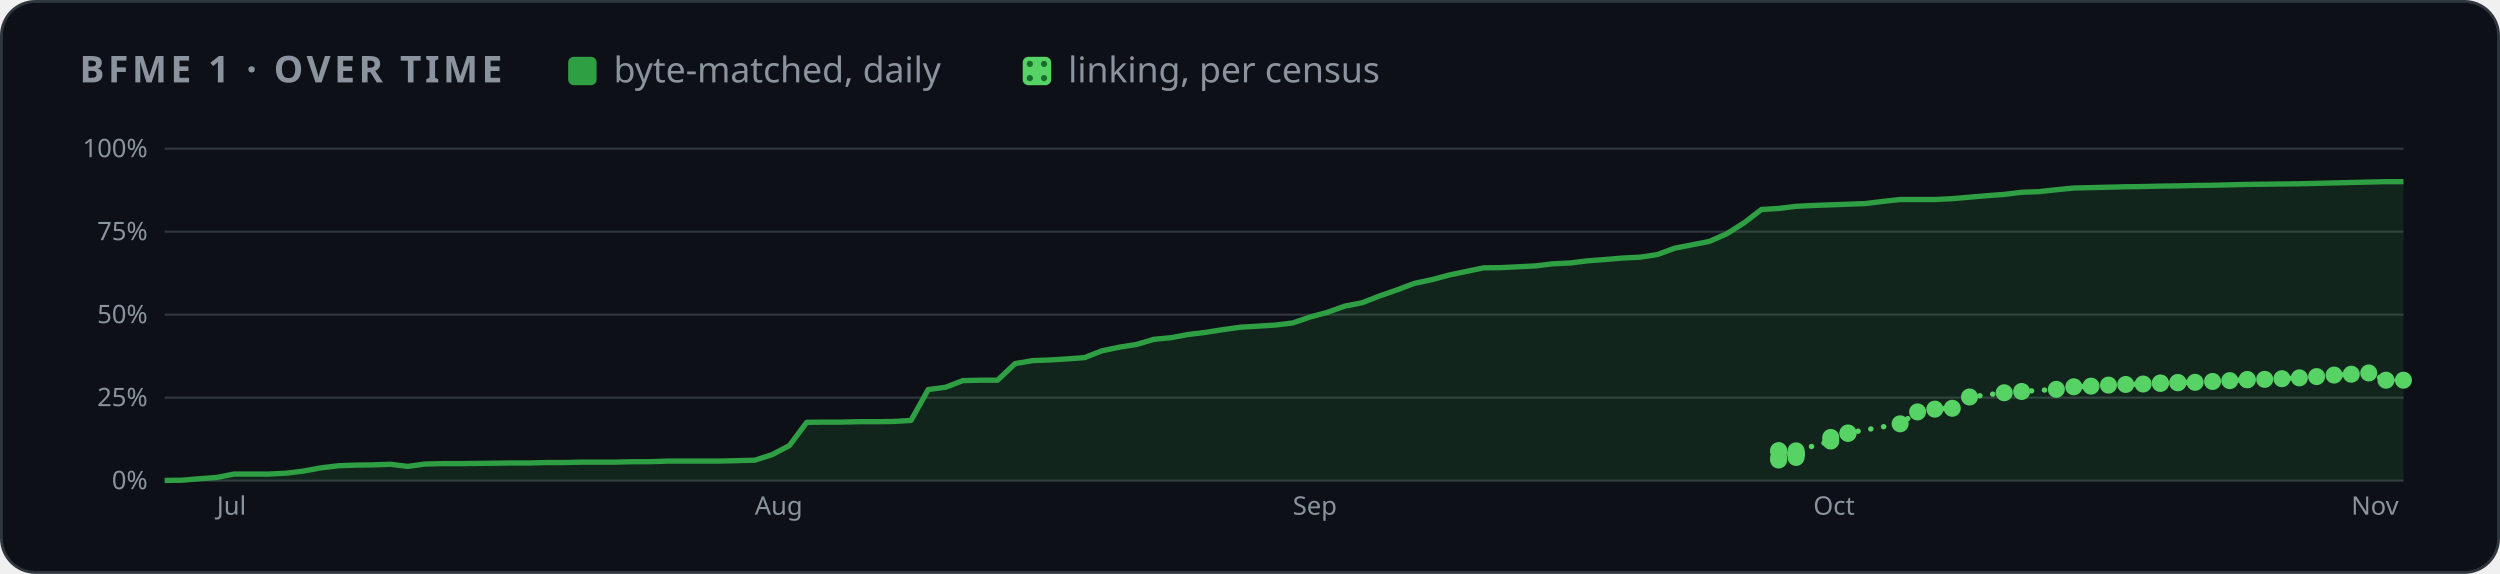
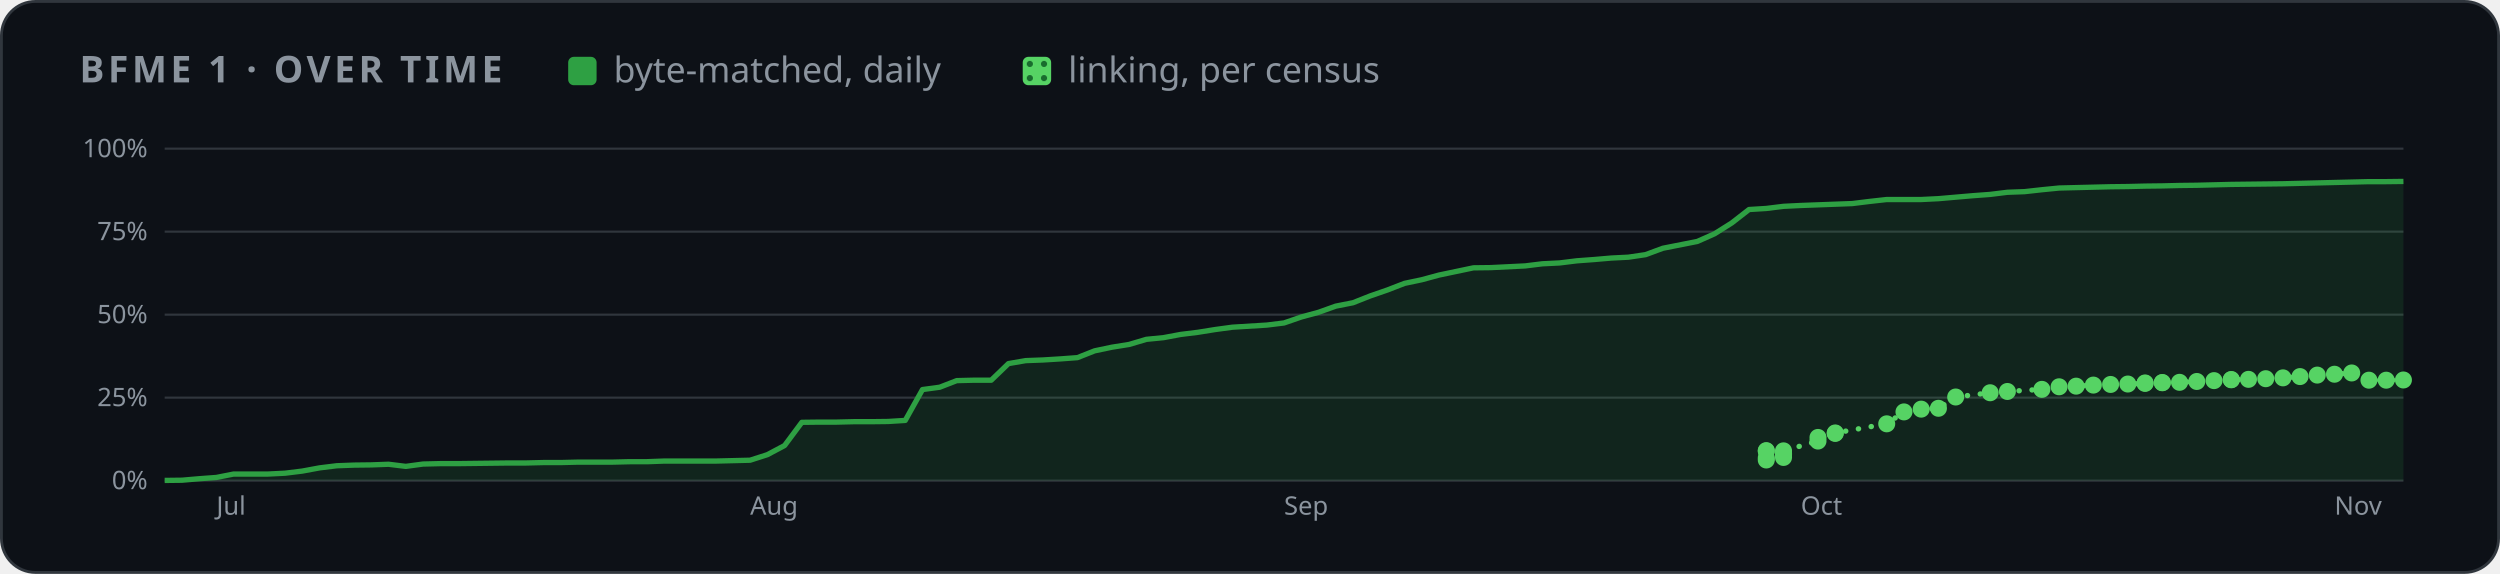
<svg xmlns="http://www.w3.org/2000/svg" width="880" height="202" viewBox="0 0 880 202" role="img" aria-label="BFME 1 progress over time">
  <style>
    .card { fill: #0d1117; stroke: #30363d; } .muted { fill: #8b949e; } .grid { stroke: #30363d; }
    .axis { fill: #8b949e; font-size: 12px; } .rest { fill: #30363d; } .edge { stroke: #0d1117; }
    .hit { fill: transparent; }
    @media (prefers-color-scheme: light) {
      .card { fill: #ffffff; stroke: #d0d7de; } .muted { fill: #59636e; } .grid { stroke: #d0d7de; }
      .axis { fill: #59636e; } .rest { fill: #d0d7de; } .edge { stroke: #ffffff; }
    }
  </style>
  <defs>
    <pattern id="dots" width="5" height="5" patternUnits="userSpaceOnUse">
      <rect width="5" height="5" fill="#56d364" />
      <circle cx="2.5" cy="2.5" r="1.1" fill="#196c2e" />
    </pattern>
  </defs>
  <rect class="card" x="0.5" y="0.5" width="879" height="201" rx="12" />
  <g font-family="-apple-system,BlinkMacSystemFont,'Segoe UI','Noto Sans',Helvetica,Arial,sans-serif">
    <text x="28" y="29" class="muted" font-size="13" font-weight="600" letter-spacing="1.3">BFME 1 · OVER TIME</text>
    <rect x="200" y="20" width="10" height="10" rx="2" fill="#2ea043" />
    <text x="216" y="29" class="muted" font-size="12.5">byte-matched, daily</text>
    <rect x="360" y="20" width="10" height="10" rx="2" fill="url(#dots)" />
    <text x="376" y="29" class="muted" font-size="12.5">linking, per census</text>
    <svg x="28" y="44" width="824" height="144" viewBox="0 0 1100 190" role="img" aria-label="progress over time">
      <line x1="40" x2="1092" y1="166.0" y2="166.0" class="grid" />
      <text x="32" y="170.0" class="axis" text-anchor="end">0%</text>
      <line x1="40" x2="1092" y1="127.0" y2="127.0" class="grid" />
      <text x="32" y="131.0" class="axis" text-anchor="end">25%</text>
      <line x1="40" x2="1092" y1="88.0" y2="88.0" class="grid" />
      <text x="32" y="92.0" class="axis" text-anchor="end">50%</text>
      <line x1="40" x2="1092" y1="49.0" y2="49.0" class="grid" />
      <text x="32" y="53.0" class="axis" text-anchor="end">75%</text>
      <line x1="40" x2="1092" y1="10.0" y2="10.0" class="grid" />
      <text x="32" y="14.0" class="axis" text-anchor="end">100%</text>
-       <text x="64.5" y="182" class="axis">Jul</text>
-       <text x="317.3" y="182" class="axis">Aug</text>
-       <text x="570.1" y="182" class="axis">Sep</text>
-       <text x="814.7" y="182" class="axis">Oct</text>
-       <text x="1067.5" y="182" class="axis">Nov</text>
-       <polygon points="40.0,166.0 40.0,165.9 48.2,165.8 56.3,165.1 64.5,164.5 72.6,162.9 80.8,162.9 88.9,162.9 97.1,162.5 105.2,161.5 113.4,160.0 121.6,159.0 129.7,158.7 137.9,158.6 146.0,158.3 154.2,159.3 162.3,158.2 170.5,158.0 178.6,158.0 186.8,157.9 194.9,157.8 203.1,157.7 211.3,157.7 219.4,157.5 227.6,157.5 235.7,157.3 243.9,157.3 252.0,157.3 260.2,157.1 268.3,157.1 276.5,156.8 284.7,156.8 292.8,156.8 301.0,156.8 309.1,156.6 317.3,156.4 325.4,153.8 333.6,149.5 341.7,138.6 349.9,138.5 358.0,138.5 366.2,138.3 374.4,138.3 382.5,138.2 390.7,137.7 398.8,123.2 407.0,122.1 415.1,119.0 423.3,118.8 431.4,118.8 439.6,111.0 447.8,109.6 455.9,109.3 464.1,108.8 472.2,108.2 480.4,105.0 488.5,103.3 496.7,102.0 504.8,99.6 513.0,98.8 521.1,97.3 529.3,96.3 537.5,95.0 545.6,93.9 553.8,93.4 561.9,92.9 570.1,91.9 578.2,89.1 586.4,86.9 594.5,84.0 602.7,82.4 610.9,79.2 619.0,76.4 627.2,73.3 635.3,71.6 643.5,69.4 651.6,67.7 659.8,66.0 667.9,65.9 676.1,65.5 684.2,65.1 692.4,64.1 700.6,63.7 708.7,62.7 716.9,62.1 725.0,61.4 733.2,61.0 741.3,59.8 749.5,56.8 757.6,55.2 765.8,53.6 774.0,50.0 782.1,44.9 790.3,38.6 798.4,38.1 806.6,37.1 814.7,36.7 822.9,36.4 831.0,36.1 839.2,35.8 847.3,34.8 855.5,33.9 863.7,33.9 871.8,33.9 880.0,33.5 888.1,32.8 896.3,32.1 904.4,31.5 912.6,30.5 920.7,30.2 928.9,29.3 937.1,28.5 945.2,28.3 953.4,28.1 961.5,27.9 969.7,27.8 977.8,27.6 986.0,27.5 994.1,27.3 1002.3,27.2 1010.4,27.0 1018.6,26.8 1026.8,26.7 1034.9,26.6 1043.1,26.5 1051.2,26.3 1059.4,26.1 1067.5,25.9 1075.7,25.7 1083.8,25.5 1092.0,25.5 1092.0,166.0" fill="#2ea043" opacity="0.14" />
-       <polyline points="40.0,165.9 48.2,165.8 56.3,165.1 64.5,164.5 72.6,162.9 80.8,162.9 88.9,162.9 97.1,162.5 105.2,161.5 113.4,160.0 121.6,159.0 129.7,158.7 137.9,158.6 146.0,158.3 154.2,159.3 162.3,158.2 170.5,158.0 178.6,158.0 186.8,157.9 194.9,157.8 203.1,157.7 211.3,157.7 219.4,157.5 227.6,157.5 235.7,157.3 243.9,157.3 252.0,157.3 260.2,157.1 268.3,157.1 276.5,156.8 284.7,156.8 292.8,156.8 301.0,156.8 309.1,156.6 317.3,156.4 325.4,153.8 333.6,149.5 341.7,138.6 349.9,138.5 358.0,138.5 366.2,138.3 374.4,138.3 382.5,138.2 390.7,137.7 398.8,123.2 407.0,122.1 415.1,119.0 423.3,118.8 431.4,118.8 439.6,111.0 447.8,109.6 455.9,109.3 464.1,108.8 472.2,108.2 480.4,105.0 488.5,103.3 496.7,102.0 504.8,99.6 513.0,98.8 521.1,97.3 529.3,96.3 537.5,95.0 545.6,93.9 553.8,93.4 561.9,92.9 570.1,91.9 578.2,89.1 586.4,86.9 594.5,84.0 602.7,82.4 610.9,79.2 619.0,76.4 627.2,73.3 635.3,71.6 643.5,69.4 651.6,67.7 659.8,66.0 667.9,65.9 676.1,65.5 684.2,65.1 692.4,64.1 700.6,63.7 708.7,62.7 716.9,62.1 725.0,61.4 733.2,61.0 741.3,59.8 749.5,56.8 757.6,55.2 765.8,53.6 774.0,50.0 782.1,44.9 790.3,38.6 798.4,38.1 806.6,37.1 814.7,36.7 822.9,36.4 831.0,36.1 839.2,35.8 847.3,34.8 855.5,33.9 863.7,33.9 871.8,33.9 880.0,33.5 888.1,32.8 896.3,32.1 904.4,31.5 912.6,30.5 920.7,30.2 928.9,29.3 937.1,28.5 945.2,28.3 953.4,28.1 961.5,27.9 969.7,27.8 977.8,27.6 986.0,27.5 994.1,27.3 1002.3,27.2 1010.4,27.0 1018.6,26.8 1026.8,26.7 1034.9,26.6 1043.1,26.5 1051.2,26.3 1059.4,26.1 1067.5,25.9 1075.7,25.7 1083.8,25.5 1092.0,25.5" fill="none" stroke="#2ea043" stroke-width="2.5" stroke-linejoin="round" />
-       <polyline points="798.4,152.1 798.4,151.9 798.4,156.3 798.4,155.3 806.6,155.1 806.6,153.7 806.6,153.6 806.6,153.5 806.6,153.4 806.6,153.2 806.6,153.0 806.6,152.0 822.9,147.4 822.9,145.7 831.0,143.8 831.0,143.6 855.5,139.3 863.7,133.7 871.8,132.4 880.0,132.0 888.1,126.7 904.4,124.7 912.6,124.1 928.9,123.1 937.1,121.9 945.2,121.6 953.4,121.1 961.5,120.8 969.7,120.6 977.8,120.3 977.8,120.1 986.0,120.0 986.0,119.9 994.1,119.8 1002.3,119.4 1010.4,119.0 1018.6,118.5 1018.6,118.6 1026.8,118.4 1034.9,118.1 1043.1,117.7 1051.2,117.1 1059.4,116.4 1067.5,116.0 1075.7,115.4 1083.8,118.8 1092.0,118.8" fill="none" stroke="#56d364" stroke-width="2.5" stroke-dasharray="0.1 6" stroke-linecap="round" />
-       <circle cx="798.4" cy="152.1" r="4" fill="#56d364" />
-       <circle cx="798.4" cy="151.9" r="4" fill="#56d364" />
-       <circle cx="798.4" cy="156.3" r="4" fill="#56d364" />
-       <circle cx="798.4" cy="155.3" r="4" fill="#56d364" />
-       <circle cx="806.6" cy="155.1" r="4" fill="#56d364" />
-       <circle cx="806.6" cy="153.7" r="4" fill="#56d364" />
-       <circle cx="806.6" cy="153.6" r="4" fill="#56d364" />
-       <circle cx="806.6" cy="153.5" r="4" fill="#56d364" />
-       <circle cx="806.6" cy="153.4" r="4" fill="#56d364" />
-       <circle cx="806.6" cy="153.2" r="4" fill="#56d364" />
-       <circle cx="806.6" cy="153.0" r="4" fill="#56d364" />
-       <circle cx="806.6" cy="152.0" r="4" fill="#56d364" />
-       <circle cx="822.9" cy="147.4" r="4" fill="#56d364" />
-       <circle cx="822.9" cy="145.7" r="4" fill="#56d364" />
-       <circle cx="831.0" cy="143.8" r="4" fill="#56d364" />
-       <circle cx="831.0" cy="143.6" r="4" fill="#56d364" />
-       <circle cx="855.5" cy="139.3" r="4" fill="#56d364" />
-       <circle cx="863.7" cy="133.7" r="4" fill="#56d364" />
-       <circle cx="871.8" cy="132.4" r="4" fill="#56d364" />
-       <circle cx="880.0" cy="132.0" r="4" fill="#56d364" />
-       <circle cx="888.1" cy="126.7" r="4" fill="#56d364" />
-       <circle cx="904.4" cy="124.7" r="4" fill="#56d364" />
-       <circle cx="912.6" cy="124.1" r="4" fill="#56d364" />
-       <circle cx="928.9" cy="123.1" r="4" fill="#56d364" />
-       <circle cx="937.1" cy="121.9" r="4" fill="#56d364" />
-       <circle cx="945.2" cy="121.6" r="4" fill="#56d364" />
-       <circle cx="953.4" cy="121.1" r="4" fill="#56d364" />
-       <circle cx="961.5" cy="120.8" r="4" fill="#56d364" />
-       <circle cx="969.7" cy="120.6" r="4" fill="#56d364" />
-       <circle cx="977.8" cy="120.3" r="4" fill="#56d364" />
-       <circle cx="977.8" cy="120.1" r="4" fill="#56d364" />
-       <circle cx="986.0" cy="120.0" r="4" fill="#56d364" />
-       <circle cx="986.0" cy="119.9" r="4" fill="#56d364" />
-       <circle cx="994.1" cy="119.8" r="4" fill="#56d364" />
-       <circle cx="1002.3" cy="119.4" r="4" fill="#56d364" />
-       <circle cx="1010.4" cy="119.0" r="4" fill="#56d364" />
-       <circle cx="1018.6" cy="118.5" r="4" fill="#56d364" />
-       <circle cx="1018.6" cy="118.6" r="4" fill="#56d364" />
-       <circle cx="1026.8" cy="118.4" r="4" fill="#56d364" />
-       <circle cx="1034.9" cy="118.1" r="4" fill="#56d364" />
-       <circle cx="1043.1" cy="117.7" r="4" fill="#56d364" />
-       <circle cx="1051.2" cy="117.1" r="4" fill="#56d364" />
-       <circle cx="1059.4" cy="116.4" r="4" fill="#56d364" />
-       <circle cx="1067.5" cy="116.0" r="4" fill="#56d364" />
-       <circle cx="1075.7" cy="115.4" r="4" fill="#56d364" />
-       <circle cx="1083.8" cy="118.8" r="4" fill="#56d364" />
-       <circle cx="1092.0" cy="118.8" r="4" fill="#56d364" />
+       <text x="64.3" y="182" class="axis">Jul</text>
+       <text x="315.1" y="182" class="axis">Aug</text>
+       <text x="566.0" y="182" class="axis">Sep</text>
+       <text x="808.8" y="182" class="axis">Oct</text>
+       <text x="1059.6" y="182" class="axis">Nov</text>
+       <polygon points="40.0,166.0 40.0,165.9 48.1,165.8 56.2,165.1 64.3,164.5 72.4,162.9 80.5,162.9 88.6,162.9 96.6,162.5 104.7,161.5 112.8,160.0 120.9,159.0 129.0,158.7 137.1,158.6 145.2,158.3 153.3,159.3 161.4,158.2 169.5,158.0 177.6,158.0 185.7,157.9 193.8,157.8 201.8,157.7 209.9,157.7 218.0,157.5 226.1,157.5 234.2,157.3 242.3,157.3 250.4,157.3 258.5,157.1 266.6,157.1 274.7,156.8 282.8,156.8 290.9,156.8 299.0,156.8 307.0,156.6 315.1,156.4 323.2,153.8 331.3,149.5 339.4,138.6 347.5,138.5 355.6,138.5 363.7,138.3 371.8,138.3 379.9,138.2 388.0,137.7 396.1,123.2 404.2,122.1 412.2,119.0 420.3,118.8 428.4,118.8 436.5,111.0 444.6,109.6 452.7,109.3 460.8,108.8 468.9,108.2 477.0,105.0 485.1,103.3 493.2,102.0 501.3,99.6 509.4,98.8 517.4,97.3 525.5,96.3 533.6,95.0 541.7,93.9 549.8,93.4 557.9,92.9 566.0,91.9 574.1,89.1 582.2,86.9 590.3,84.0 598.4,82.4 606.5,79.2 614.6,76.4 622.6,73.3 630.7,71.6 638.8,69.4 646.9,67.7 655.0,66.0 663.1,65.9 671.2,65.5 679.3,65.1 687.4,64.1 695.5,63.7 703.6,62.7 711.7,62.1 719.8,61.4 727.8,61.0 735.9,59.8 744.0,56.8 752.1,55.2 760.2,53.6 768.3,50.0 776.4,44.9 784.5,38.6 792.6,38.1 800.7,37.1 808.8,36.7 816.9,36.4 825.0,36.1 833.0,35.8 841.1,34.8 849.2,33.9 857.3,33.9 865.4,33.9 873.5,33.5 881.6,32.8 889.7,32.1 897.8,31.5 905.9,30.5 914.0,30.2 922.1,29.3 930.2,28.5 938.2,28.3 946.3,28.1 954.4,27.9 962.5,27.8 970.6,27.6 978.7,27.5 986.8,27.3 994.9,27.2 1003.0,27.0 1011.1,26.8 1019.2,26.7 1027.3,26.6 1035.4,26.5 1043.4,26.3 1051.5,26.1 1059.6,25.9 1067.7,25.7 1075.8,25.5 1083.9,25.5 1092.0,25.4 1092.0,166.0" fill="#2ea043" opacity="0.14" />
+       <polyline points="40.0,165.9 48.1,165.8 56.2,165.1 64.3,164.5 72.4,162.9 80.5,162.9 88.6,162.9 96.6,162.5 104.7,161.5 112.8,160.0 120.9,159.0 129.0,158.7 137.1,158.6 145.2,158.3 153.3,159.3 161.4,158.2 169.5,158.0 177.6,158.0 185.7,157.9 193.8,157.8 201.8,157.7 209.9,157.7 218.0,157.5 226.1,157.5 234.2,157.3 242.3,157.3 250.4,157.3 258.5,157.1 266.6,157.1 274.7,156.8 282.8,156.8 290.9,156.8 299.0,156.8 307.0,156.6 315.1,156.4 323.2,153.8 331.3,149.5 339.4,138.6 347.5,138.5 355.6,138.5 363.7,138.3 371.8,138.3 379.9,138.2 388.0,137.7 396.1,123.2 404.2,122.1 412.2,119.0 420.3,118.8 428.4,118.8 436.5,111.0 444.6,109.6 452.7,109.3 460.8,108.8 468.9,108.2 477.0,105.0 485.1,103.3 493.2,102.0 501.3,99.6 509.4,98.8 517.4,97.3 525.5,96.3 533.6,95.0 541.7,93.9 549.8,93.4 557.9,92.9 566.0,91.9 574.1,89.1 582.2,86.9 590.3,84.0 598.4,82.4 606.5,79.2 614.6,76.4 622.6,73.3 630.7,71.6 638.8,69.4 646.9,67.7 655.0,66.0 663.1,65.9 671.2,65.5 679.3,65.1 687.4,64.1 695.5,63.7 703.6,62.7 711.7,62.1 719.8,61.4 727.8,61.0 735.9,59.8 744.0,56.8 752.1,55.2 760.2,53.6 768.3,50.0 776.4,44.9 784.5,38.6 792.6,38.1 800.7,37.1 808.8,36.7 816.9,36.4 825.0,36.1 833.0,35.8 841.1,34.8 849.2,33.9 857.3,33.9 865.4,33.9 873.5,33.5 881.6,32.8 889.7,32.1 897.8,31.5 905.9,30.5 914.0,30.2 922.1,29.3 930.2,28.5 938.2,28.3 946.3,28.1 954.4,27.9 962.5,27.8 970.6,27.6 978.7,27.5 986.8,27.3 994.9,27.2 1003.0,27.0 1011.1,26.8 1019.2,26.7 1027.3,26.6 1035.4,26.5 1043.4,26.3 1051.5,26.1 1059.6,25.9 1067.7,25.7 1075.8,25.5 1083.9,25.5 1092.0,25.4" fill="none" stroke="#2ea043" stroke-width="2.5" stroke-linejoin="round" />
+       <polyline points="792.6,152.1 792.6,151.9 792.6,156.3 792.6,155.3 800.7,155.1 800.7,153.7 800.7,153.6 800.7,153.5 800.7,153.4 800.7,153.2 800.7,153.0 800.7,152.0 816.9,147.4 816.9,145.7 825.0,143.8 825.0,143.6 849.2,139.3 857.3,133.7 865.4,132.4 873.5,132.0 881.6,126.7 897.8,124.7 905.9,124.1 922.1,123.1 930.2,121.9 938.2,121.6 946.3,121.1 954.4,120.8 962.5,120.6 970.6,120.3 970.6,120.1 978.7,120.0 978.7,119.9 986.8,119.8 994.9,119.4 1003.0,119.0 1011.1,118.5 1011.1,118.6 1019.2,118.4 1027.3,118.1 1035.4,117.7 1043.4,117.1 1051.5,116.4 1059.6,116.0 1067.7,115.4 1075.8,118.8 1083.9,118.8 1092.0,118.7" fill="none" stroke="#56d364" stroke-width="2.5" stroke-dasharray="0.1 6" stroke-linecap="round" />
+       <circle cx="792.6" cy="152.1" r="4" fill="#56d364" />
+       <circle cx="792.6" cy="151.9" r="4" fill="#56d364" />
+       <circle cx="792.6" cy="156.3" r="4" fill="#56d364" />
+       <circle cx="792.6" cy="155.3" r="4" fill="#56d364" />
+       <circle cx="800.7" cy="155.1" r="4" fill="#56d364" />
+       <circle cx="800.7" cy="153.7" r="4" fill="#56d364" />
+       <circle cx="800.7" cy="153.6" r="4" fill="#56d364" />
+       <circle cx="800.7" cy="153.5" r="4" fill="#56d364" />
+       <circle cx="800.7" cy="153.4" r="4" fill="#56d364" />
+       <circle cx="800.7" cy="153.2" r="4" fill="#56d364" />
+       <circle cx="800.7" cy="153.0" r="4" fill="#56d364" />
+       <circle cx="800.7" cy="152.0" r="4" fill="#56d364" />
+       <circle cx="816.9" cy="147.4" r="4" fill="#56d364" />
+       <circle cx="816.9" cy="145.7" r="4" fill="#56d364" />
+       <circle cx="825.0" cy="143.8" r="4" fill="#56d364" />
+       <circle cx="825.0" cy="143.6" r="4" fill="#56d364" />
+       <circle cx="849.2" cy="139.3" r="4" fill="#56d364" />
+       <circle cx="857.3" cy="133.7" r="4" fill="#56d364" />
+       <circle cx="865.4" cy="132.4" r="4" fill="#56d364" />
+       <circle cx="873.5" cy="132.0" r="4" fill="#56d364" />
+       <circle cx="881.6" cy="126.7" r="4" fill="#56d364" />
+       <circle cx="897.8" cy="124.7" r="4" fill="#56d364" />
+       <circle cx="905.9" cy="124.1" r="4" fill="#56d364" />
+       <circle cx="922.1" cy="123.1" r="4" fill="#56d364" />
+       <circle cx="930.2" cy="121.9" r="4" fill="#56d364" />
+       <circle cx="938.2" cy="121.6" r="4" fill="#56d364" />
+       <circle cx="946.3" cy="121.1" r="4" fill="#56d364" />
+       <circle cx="954.4" cy="120.8" r="4" fill="#56d364" />
+       <circle cx="962.5" cy="120.6" r="4" fill="#56d364" />
+       <circle cx="970.6" cy="120.3" r="4" fill="#56d364" />
+       <circle cx="970.6" cy="120.1" r="4" fill="#56d364" />
+       <circle cx="978.7" cy="120.0" r="4" fill="#56d364" />
+       <circle cx="978.7" cy="119.9" r="4" fill="#56d364" />
+       <circle cx="986.8" cy="119.8" r="4" fill="#56d364" />
+       <circle cx="994.9" cy="119.4" r="4" fill="#56d364" />
+       <circle cx="1003.0" cy="119.0" r="4" fill="#56d364" />
+       <circle cx="1011.1" cy="118.5" r="4" fill="#56d364" />
+       <circle cx="1011.1" cy="118.6" r="4" fill="#56d364" />
+       <circle cx="1019.2" cy="118.4" r="4" fill="#56d364" />
+       <circle cx="1027.3" cy="118.1" r="4" fill="#56d364" />
+       <circle cx="1035.4" cy="117.7" r="4" fill="#56d364" />
+       <circle cx="1043.4" cy="117.1" r="4" fill="#56d364" />
+       <circle cx="1051.5" cy="116.4" r="4" fill="#56d364" />
+       <circle cx="1059.6" cy="116.0" r="4" fill="#56d364" />
+       <circle cx="1067.7" cy="115.4" r="4" fill="#56d364" />
+       <circle cx="1075.8" cy="118.8" r="4" fill="#56d364" />
+       <circle cx="1083.9" cy="118.8" r="4" fill="#56d364" />
+       <circle cx="1092.0" cy="118.7" r="4" fill="#56d364" />
      <circle cx="40.0" cy="165.9" r="7" class="hit" />
-       <circle cx="48.2" cy="165.8" r="7" class="hit" />
-       <circle cx="56.3" cy="165.1" r="7" class="hit" />
-       <circle cx="64.5" cy="164.5" r="7" class="hit" />
-       <circle cx="72.6" cy="162.9" r="7" class="hit" />
-       <circle cx="80.8" cy="162.9" r="7" class="hit" />
-       <circle cx="88.9" cy="162.9" r="7" class="hit" />
-       <circle cx="97.1" cy="162.5" r="7" class="hit" />
-       <circle cx="105.2" cy="161.5" r="7" class="hit" />
-       <circle cx="113.4" cy="160.0" r="7" class="hit" />
-       <circle cx="121.6" cy="159.0" r="7" class="hit" />
-       <circle cx="129.7" cy="158.7" r="7" class="hit" />
-       <circle cx="137.9" cy="158.6" r="7" class="hit" />
-       <circle cx="146.0" cy="158.3" r="7" class="hit" />
-       <circle cx="154.2" cy="159.3" r="7" class="hit" />
-       <circle cx="162.3" cy="158.2" r="7" class="hit" />
-       <circle cx="170.5" cy="158.0" r="7" class="hit" />
-       <circle cx="178.6" cy="158.0" r="7" class="hit" />
-       <circle cx="186.8" cy="157.9" r="7" class="hit" />
-       <circle cx="194.9" cy="157.8" r="7" class="hit" />
-       <circle cx="203.1" cy="157.7" r="7" class="hit" />
-       <circle cx="211.3" cy="157.7" r="7" class="hit" />
-       <circle cx="219.4" cy="157.5" r="7" class="hit" />
-       <circle cx="227.6" cy="157.5" r="7" class="hit" />
-       <circle cx="235.7" cy="157.3" r="7" class="hit" />
-       <circle cx="243.9" cy="157.3" r="7" class="hit" />
-       <circle cx="252.0" cy="157.3" r="7" class="hit" />
-       <circle cx="260.2" cy="157.1" r="7" class="hit" />
-       <circle cx="268.3" cy="157.1" r="7" class="hit" />
-       <circle cx="276.5" cy="156.8" r="7" class="hit" />
-       <circle cx="284.7" cy="156.8" r="7" class="hit" />
-       <circle cx="292.8" cy="156.8" r="7" class="hit" />
-       <circle cx="301.0" cy="156.8" r="7" class="hit" />
-       <circle cx="309.1" cy="156.6" r="7" class="hit" />
-       <circle cx="317.3" cy="156.4" r="7" class="hit" />
-       <circle cx="325.4" cy="153.8" r="7" class="hit" />
-       <circle cx="333.6" cy="149.5" r="7" class="hit" />
-       <circle cx="341.7" cy="138.6" r="7" class="hit" />
-       <circle cx="349.9" cy="138.5" r="7" class="hit" />
-       <circle cx="358.0" cy="138.5" r="7" class="hit" />
-       <circle cx="366.2" cy="138.3" r="7" class="hit" />
-       <circle cx="374.4" cy="138.3" r="7" class="hit" />
-       <circle cx="382.5" cy="138.2" r="7" class="hit" />
-       <circle cx="390.7" cy="137.7" r="7" class="hit" />
-       <circle cx="398.8" cy="123.2" r="7" class="hit" />
-       <circle cx="407.0" cy="122.1" r="7" class="hit" />
-       <circle cx="415.1" cy="119.0" r="7" class="hit" />
-       <circle cx="423.3" cy="118.8" r="7" class="hit" />
-       <circle cx="431.4" cy="118.8" r="7" class="hit" />
-       <circle cx="439.6" cy="111.0" r="7" class="hit" />
-       <circle cx="447.8" cy="109.6" r="7" class="hit" />
-       <circle cx="455.9" cy="109.3" r="7" class="hit" />
-       <circle cx="464.1" cy="108.8" r="7" class="hit" />
-       <circle cx="472.2" cy="108.2" r="7" class="hit" />
-       <circle cx="480.4" cy="105.0" r="7" class="hit" />
-       <circle cx="488.5" cy="103.3" r="7" class="hit" />
-       <circle cx="496.7" cy="102.0" r="7" class="hit" />
-       <circle cx="504.8" cy="99.6" r="7" class="hit" />
-       <circle cx="513.0" cy="98.8" r="7" class="hit" />
-       <circle cx="521.1" cy="97.3" r="7" class="hit" />
-       <circle cx="529.3" cy="96.3" r="7" class="hit" />
-       <circle cx="537.5" cy="95.0" r="7" class="hit" />
-       <circle cx="545.6" cy="93.9" r="7" class="hit" />
-       <circle cx="553.8" cy="93.4" r="7" class="hit" />
-       <circle cx="561.9" cy="92.9" r="7" class="hit" />
-       <circle cx="570.1" cy="91.9" r="7" class="hit" />
-       <circle cx="578.2" cy="89.1" r="7" class="hit" />
-       <circle cx="586.4" cy="86.9" r="7" class="hit" />
-       <circle cx="594.5" cy="84.0" r="7" class="hit" />
-       <circle cx="602.7" cy="82.4" r="7" class="hit" />
-       <circle cx="610.9" cy="79.2" r="7" class="hit" />
-       <circle cx="619.0" cy="76.4" r="7" class="hit" />
-       <circle cx="627.2" cy="73.3" r="7" class="hit" />
-       <circle cx="635.3" cy="71.6" r="7" class="hit" />
-       <circle cx="643.5" cy="69.4" r="7" class="hit" />
-       <circle cx="651.6" cy="67.7" r="7" class="hit" />
-       <circle cx="659.8" cy="66.0" r="7" class="hit" />
-       <circle cx="667.9" cy="65.9" r="7" class="hit" />
-       <circle cx="676.1" cy="65.5" r="7" class="hit" />
-       <circle cx="684.2" cy="65.1" r="7" class="hit" />
-       <circle cx="692.4" cy="64.1" r="7" class="hit" />
-       <circle cx="700.6" cy="63.7" r="7" class="hit" />
-       <circle cx="708.7" cy="62.7" r="7" class="hit" />
-       <circle cx="716.9" cy="62.1" r="7" class="hit" />
-       <circle cx="725.0" cy="61.4" r="7" class="hit" />
-       <circle cx="733.2" cy="61.0" r="7" class="hit" />
-       <circle cx="741.3" cy="59.8" r="7" class="hit" />
-       <circle cx="749.5" cy="56.8" r="7" class="hit" />
-       <circle cx="757.6" cy="55.2" r="7" class="hit" />
-       <circle cx="765.8" cy="53.6" r="7" class="hit" />
-       <circle cx="774.0" cy="50.0" r="7" class="hit" />
-       <circle cx="782.1" cy="44.9" r="7" class="hit" />
-       <circle cx="790.3" cy="38.6" r="7" class="hit" />
-       <circle cx="798.4" cy="38.1" r="7" class="hit" />
-       <circle cx="806.6" cy="37.1" r="7" class="hit" />
-       <circle cx="814.7" cy="36.7" r="7" class="hit" />
-       <circle cx="822.9" cy="36.4" r="7" class="hit" />
-       <circle cx="831.0" cy="36.1" r="7" class="hit" />
-       <circle cx="839.2" cy="35.8" r="7" class="hit" />
-       <circle cx="847.3" cy="34.8" r="7" class="hit" />
-       <circle cx="855.5" cy="33.9" r="7" class="hit" />
-       <circle cx="863.7" cy="33.9" r="7" class="hit" />
-       <circle cx="871.8" cy="33.9" r="7" class="hit" />
-       <circle cx="880.0" cy="33.5" r="7" class="hit" />
-       <circle cx="888.1" cy="32.8" r="7" class="hit" />
-       <circle cx="896.3" cy="32.1" r="7" class="hit" />
-       <circle cx="904.4" cy="31.5" r="7" class="hit" />
-       <circle cx="912.6" cy="30.5" r="7" class="hit" />
-       <circle cx="920.7" cy="30.2" r="7" class="hit" />
-       <circle cx="928.9" cy="29.3" r="7" class="hit" />
-       <circle cx="937.1" cy="28.5" r="7" class="hit" />
-       <circle cx="945.2" cy="28.3" r="7" class="hit" />
-       <circle cx="953.4" cy="28.1" r="7" class="hit" />
-       <circle cx="961.5" cy="27.9" r="7" class="hit" />
-       <circle cx="969.7" cy="27.8" r="7" class="hit" />
-       <circle cx="977.8" cy="27.6" r="7" class="hit" />
-       <circle cx="986.0" cy="27.5" r="7" class="hit" />
-       <circle cx="994.1" cy="27.3" r="7" class="hit" />
-       <circle cx="1002.3" cy="27.2" r="7" class="hit" />
-       <circle cx="1010.4" cy="27.0" r="7" class="hit" />
-       <circle cx="1018.6" cy="26.8" r="7" class="hit" />
-       <circle cx="1026.8" cy="26.7" r="7" class="hit" />
-       <circle cx="1034.9" cy="26.6" r="7" class="hit" />
-       <circle cx="1043.1" cy="26.5" r="7" class="hit" />
-       <circle cx="1051.2" cy="26.3" r="7" class="hit" />
-       <circle cx="1059.4" cy="26.1" r="7" class="hit" />
-       <circle cx="1067.5" cy="25.9" r="7" class="hit" />
-       <circle cx="1075.7" cy="25.7" r="7" class="hit" />
-       <circle cx="1083.8" cy="25.5" r="7" class="hit" />
-       <circle cx="1092.0" cy="25.5" r="7" class="hit" />
+       <circle cx="48.1" cy="165.8" r="7" class="hit" />
+       <circle cx="56.2" cy="165.1" r="7" class="hit" />
+       <circle cx="64.3" cy="164.5" r="7" class="hit" />
+       <circle cx="72.4" cy="162.9" r="7" class="hit" />
+       <circle cx="80.5" cy="162.9" r="7" class="hit" />
+       <circle cx="88.6" cy="162.9" r="7" class="hit" />
+       <circle cx="96.6" cy="162.5" r="7" class="hit" />
+       <circle cx="104.7" cy="161.5" r="7" class="hit" />
+       <circle cx="112.8" cy="160.0" r="7" class="hit" />
+       <circle cx="120.9" cy="159.0" r="7" class="hit" />
+       <circle cx="129.0" cy="158.7" r="7" class="hit" />
+       <circle cx="137.1" cy="158.6" r="7" class="hit" />
+       <circle cx="145.2" cy="158.3" r="7" class="hit" />
+       <circle cx="153.3" cy="159.3" r="7" class="hit" />
+       <circle cx="161.4" cy="158.2" r="7" class="hit" />
+       <circle cx="169.5" cy="158.0" r="7" class="hit" />
+       <circle cx="177.6" cy="158.0" r="7" class="hit" />
+       <circle cx="185.7" cy="157.9" r="7" class="hit" />
+       <circle cx="193.8" cy="157.8" r="7" class="hit" />
+       <circle cx="201.8" cy="157.7" r="7" class="hit" />
+       <circle cx="209.9" cy="157.7" r="7" class="hit" />
+       <circle cx="218.0" cy="157.5" r="7" class="hit" />
+       <circle cx="226.1" cy="157.5" r="7" class="hit" />
+       <circle cx="234.2" cy="157.3" r="7" class="hit" />
+       <circle cx="242.3" cy="157.3" r="7" class="hit" />
+       <circle cx="250.4" cy="157.3" r="7" class="hit" />
+       <circle cx="258.5" cy="157.1" r="7" class="hit" />
+       <circle cx="266.6" cy="157.1" r="7" class="hit" />
+       <circle cx="274.7" cy="156.8" r="7" class="hit" />
+       <circle cx="282.8" cy="156.8" r="7" class="hit" />
+       <circle cx="290.9" cy="156.8" r="7" class="hit" />
+       <circle cx="299.0" cy="156.8" r="7" class="hit" />
+       <circle cx="307.0" cy="156.6" r="7" class="hit" />
+       <circle cx="315.1" cy="156.4" r="7" class="hit" />
+       <circle cx="323.2" cy="153.8" r="7" class="hit" />
+       <circle cx="331.3" cy="149.5" r="7" class="hit" />
+       <circle cx="339.4" cy="138.6" r="7" class="hit" />
+       <circle cx="347.5" cy="138.5" r="7" class="hit" />
+       <circle cx="355.6" cy="138.5" r="7" class="hit" />
+       <circle cx="363.7" cy="138.3" r="7" class="hit" />
+       <circle cx="371.8" cy="138.3" r="7" class="hit" />
+       <circle cx="379.9" cy="138.2" r="7" class="hit" />
+       <circle cx="388.0" cy="137.7" r="7" class="hit" />
+       <circle cx="396.1" cy="123.2" r="7" class="hit" />
+       <circle cx="404.2" cy="122.1" r="7" class="hit" />
+       <circle cx="412.2" cy="119.0" r="7" class="hit" />
+       <circle cx="420.3" cy="118.8" r="7" class="hit" />
+       <circle cx="428.4" cy="118.8" r="7" class="hit" />
+       <circle cx="436.5" cy="111.0" r="7" class="hit" />
+       <circle cx="444.6" cy="109.6" r="7" class="hit" />
+       <circle cx="452.7" cy="109.3" r="7" class="hit" />
+       <circle cx="460.8" cy="108.8" r="7" class="hit" />
+       <circle cx="468.9" cy="108.2" r="7" class="hit" />
+       <circle cx="477.0" cy="105.0" r="7" class="hit" />
+       <circle cx="485.1" cy="103.3" r="7" class="hit" />
+       <circle cx="493.2" cy="102.0" r="7" class="hit" />
+       <circle cx="501.3" cy="99.6" r="7" class="hit" />
+       <circle cx="509.4" cy="98.8" r="7" class="hit" />
+       <circle cx="517.4" cy="97.3" r="7" class="hit" />
+       <circle cx="525.5" cy="96.3" r="7" class="hit" />
+       <circle cx="533.6" cy="95.0" r="7" class="hit" />
+       <circle cx="541.7" cy="93.9" r="7" class="hit" />
+       <circle cx="549.8" cy="93.4" r="7" class="hit" />
+       <circle cx="557.9" cy="92.9" r="7" class="hit" />
+       <circle cx="566.0" cy="91.9" r="7" class="hit" />
+       <circle cx="574.1" cy="89.1" r="7" class="hit" />
+       <circle cx="582.2" cy="86.9" r="7" class="hit" />
+       <circle cx="590.3" cy="84.0" r="7" class="hit" />
+       <circle cx="598.4" cy="82.4" r="7" class="hit" />
+       <circle cx="606.5" cy="79.2" r="7" class="hit" />
+       <circle cx="614.6" cy="76.4" r="7" class="hit" />
+       <circle cx="622.6" cy="73.3" r="7" class="hit" />
+       <circle cx="630.7" cy="71.6" r="7" class="hit" />
+       <circle cx="638.8" cy="69.4" r="7" class="hit" />
+       <circle cx="646.9" cy="67.7" r="7" class="hit" />
+       <circle cx="655.0" cy="66.0" r="7" class="hit" />
+       <circle cx="663.1" cy="65.9" r="7" class="hit" />
+       <circle cx="671.2" cy="65.5" r="7" class="hit" />
+       <circle cx="679.3" cy="65.1" r="7" class="hit" />
+       <circle cx="687.4" cy="64.1" r="7" class="hit" />
+       <circle cx="695.5" cy="63.7" r="7" class="hit" />
+       <circle cx="703.6" cy="62.7" r="7" class="hit" />
+       <circle cx="711.7" cy="62.1" r="7" class="hit" />
+       <circle cx="719.8" cy="61.4" r="7" class="hit" />
+       <circle cx="727.8" cy="61.0" r="7" class="hit" />
+       <circle cx="735.9" cy="59.8" r="7" class="hit" />
+       <circle cx="744.0" cy="56.8" r="7" class="hit" />
+       <circle cx="752.1" cy="55.2" r="7" class="hit" />
+       <circle cx="760.2" cy="53.6" r="7" class="hit" />
+       <circle cx="768.3" cy="50.0" r="7" class="hit" />
+       <circle cx="776.4" cy="44.9" r="7" class="hit" />
+       <circle cx="784.5" cy="38.6" r="7" class="hit" />
+       <circle cx="792.6" cy="38.1" r="7" class="hit" />
+       <circle cx="800.7" cy="37.1" r="7" class="hit" />
+       <circle cx="808.8" cy="36.7" r="7" class="hit" />
+       <circle cx="816.9" cy="36.4" r="7" class="hit" />
+       <circle cx="825.0" cy="36.1" r="7" class="hit" />
+       <circle cx="833.0" cy="35.8" r="7" class="hit" />
+       <circle cx="841.1" cy="34.8" r="7" class="hit" />
+       <circle cx="849.2" cy="33.9" r="7" class="hit" />
+       <circle cx="857.3" cy="33.9" r="7" class="hit" />
+       <circle cx="865.4" cy="33.9" r="7" class="hit" />
+       <circle cx="873.5" cy="33.5" r="7" class="hit" />
+       <circle cx="881.6" cy="32.8" r="7" class="hit" />
+       <circle cx="889.7" cy="32.1" r="7" class="hit" />
+       <circle cx="897.8" cy="31.5" r="7" class="hit" />
+       <circle cx="905.9" cy="30.5" r="7" class="hit" />
+       <circle cx="914.0" cy="30.2" r="7" class="hit" />
+       <circle cx="922.1" cy="29.3" r="7" class="hit" />
+       <circle cx="930.2" cy="28.5" r="7" class="hit" />
+       <circle cx="938.2" cy="28.3" r="7" class="hit" />
+       <circle cx="946.3" cy="28.1" r="7" class="hit" />
+       <circle cx="954.4" cy="27.9" r="7" class="hit" />
+       <circle cx="962.5" cy="27.8" r="7" class="hit" />
+       <circle cx="970.6" cy="27.6" r="7" class="hit" />
+       <circle cx="978.7" cy="27.5" r="7" class="hit" />
+       <circle cx="986.8" cy="27.3" r="7" class="hit" />
+       <circle cx="994.9" cy="27.2" r="7" class="hit" />
+       <circle cx="1003.0" cy="27.0" r="7" class="hit" />
+       <circle cx="1011.1" cy="26.8" r="7" class="hit" />
+       <circle cx="1019.2" cy="26.7" r="7" class="hit" />
+       <circle cx="1027.3" cy="26.6" r="7" class="hit" />
+       <circle cx="1035.4" cy="26.5" r="7" class="hit" />
+       <circle cx="1043.4" cy="26.3" r="7" class="hit" />
+       <circle cx="1051.5" cy="26.1" r="7" class="hit" />
+       <circle cx="1059.6" cy="25.9" r="7" class="hit" />
+       <circle cx="1067.7" cy="25.7" r="7" class="hit" />
+       <circle cx="1075.8" cy="25.5" r="7" class="hit" />
+       <circle cx="1083.9" cy="25.5" r="7" class="hit" />
+       <circle cx="1092.0" cy="25.4" r="7" class="hit" />
    </svg>
  </g>
</svg>
